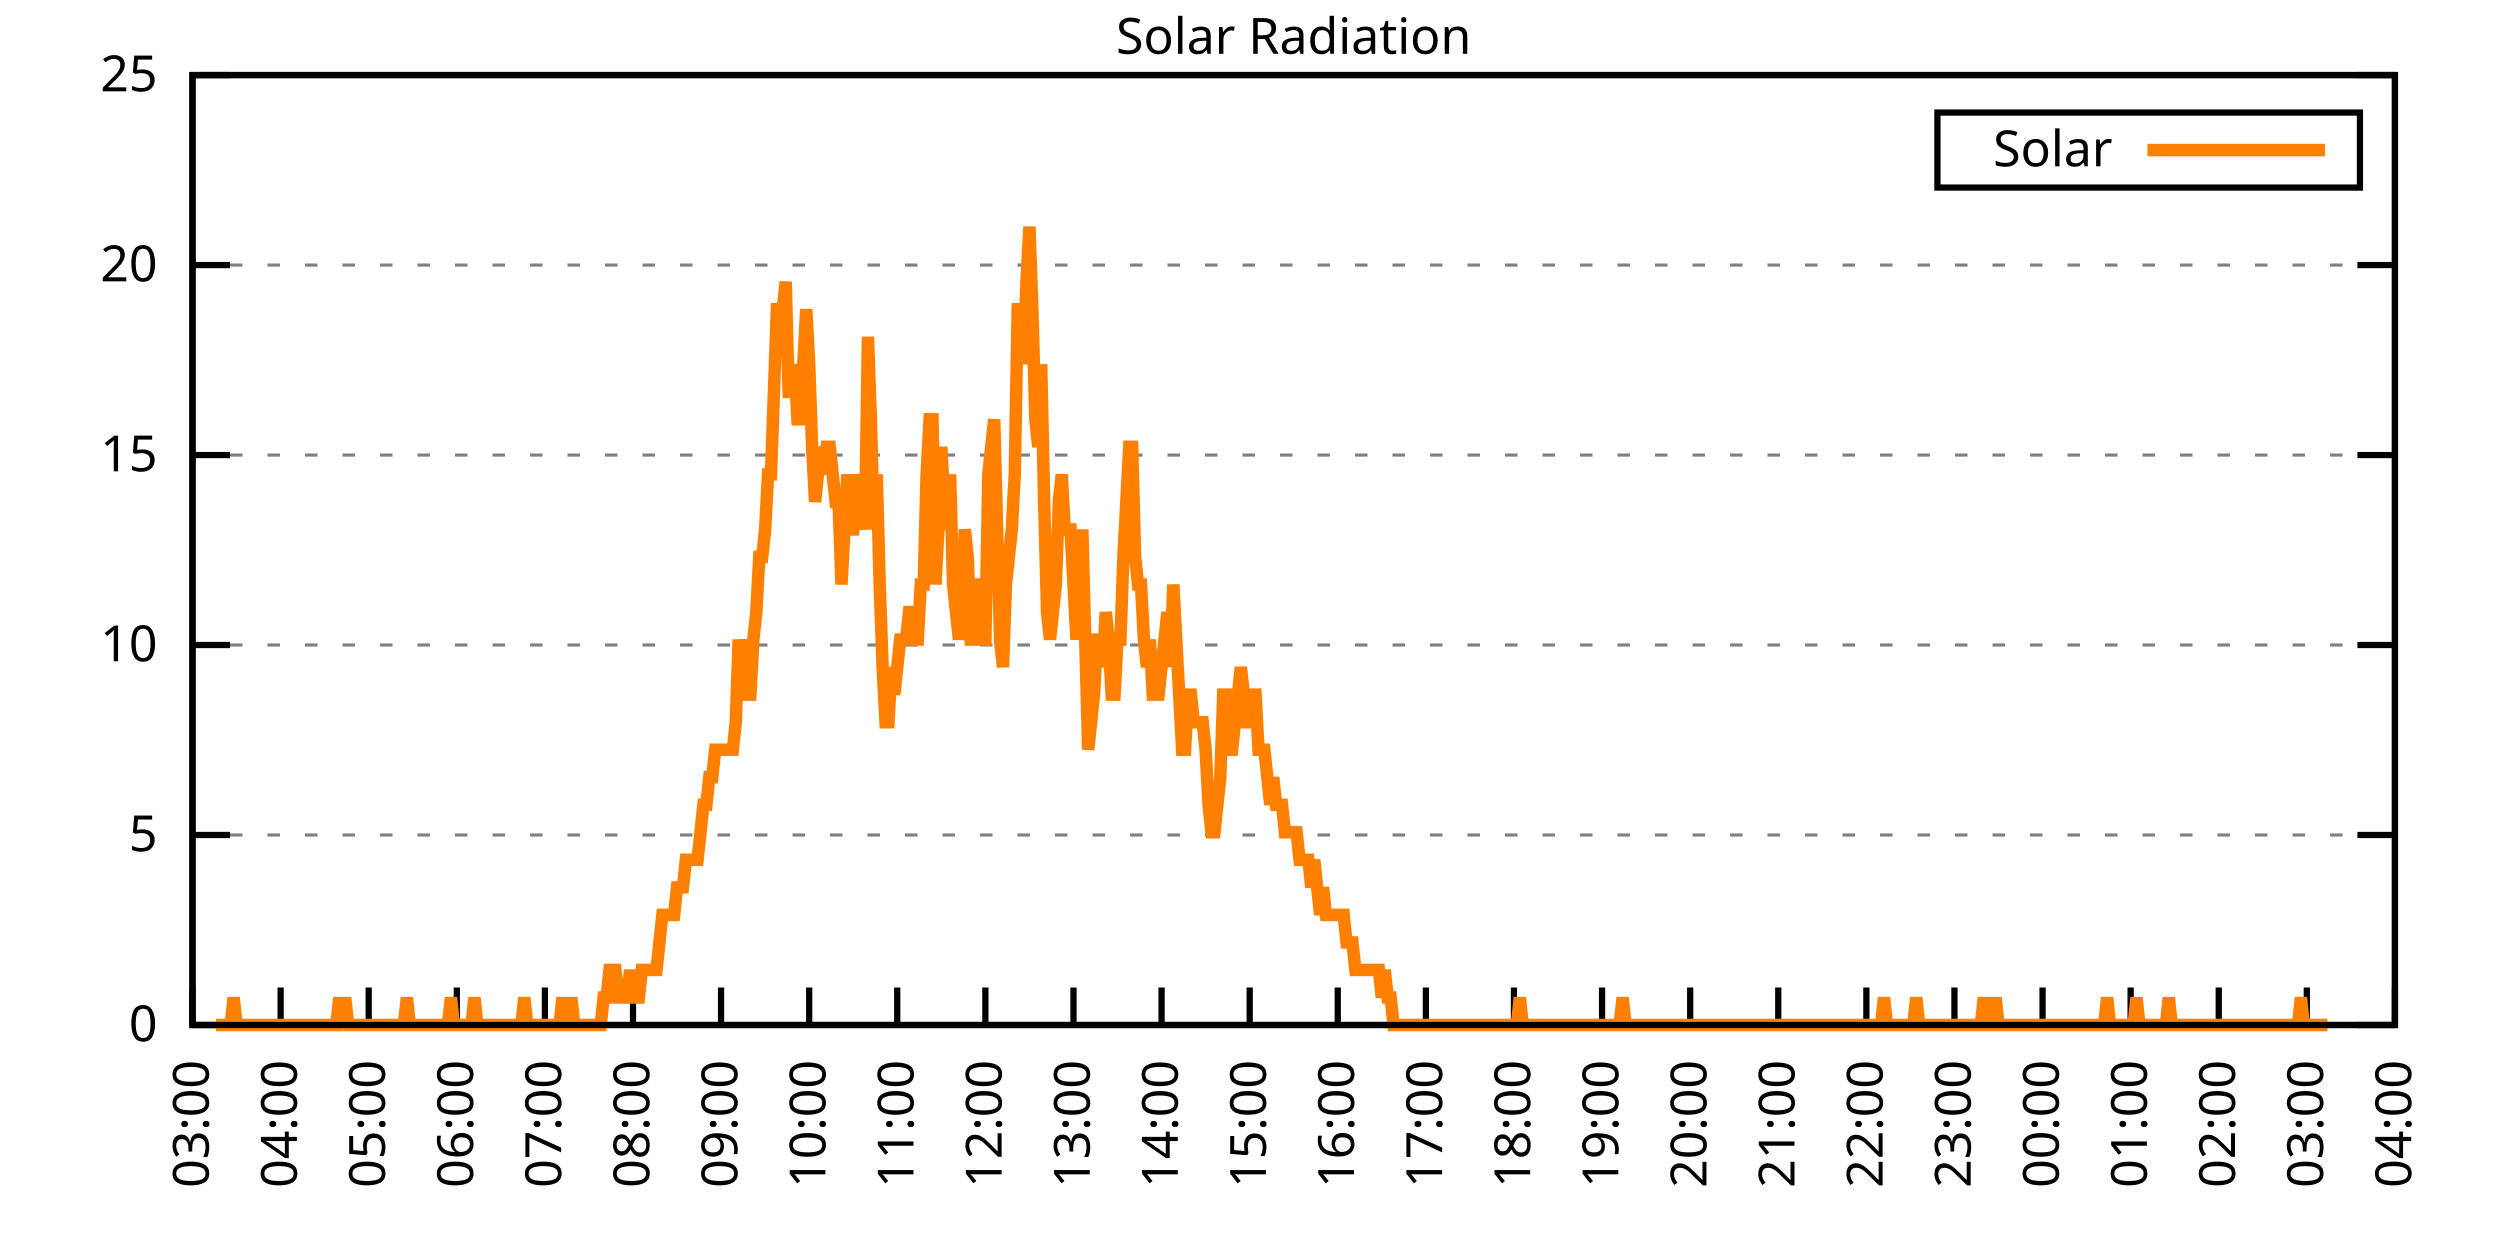
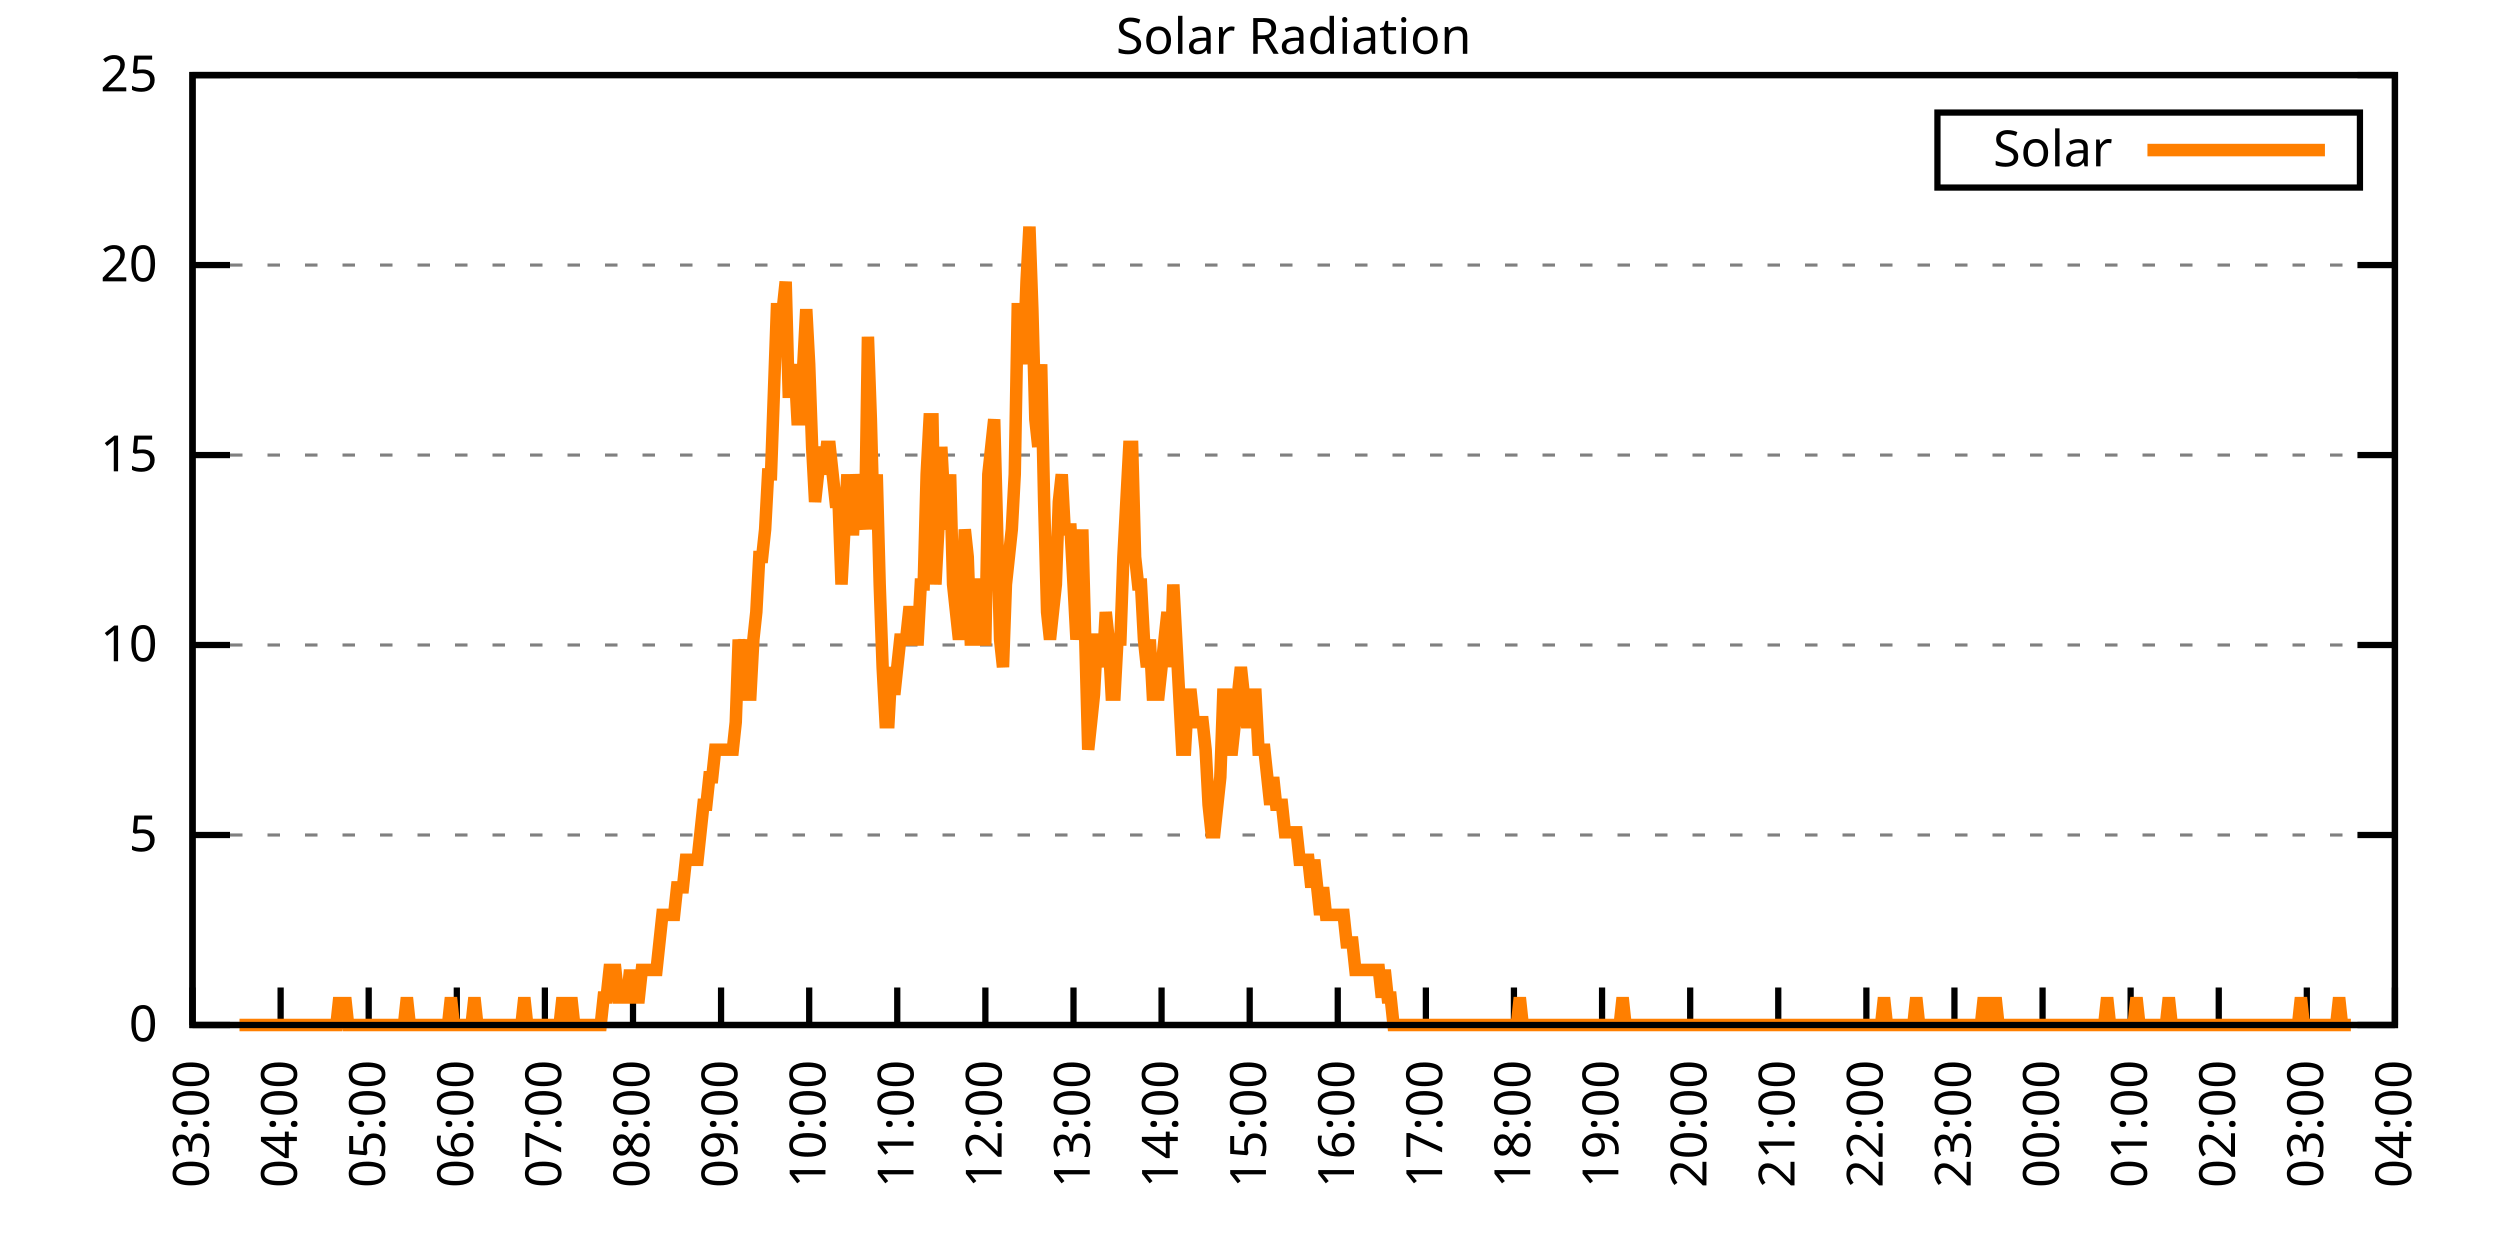
<svg xmlns="http://www.w3.org/2000/svg" xmlns:xlink="http://www.w3.org/1999/xlink" width="400" height="200" viewBox="0 0 400 200">
  <g id="gnuplot_canvas">
    <rect x="0" y="0" width="400" height="200" fill="none" />
    <defs>
      <circle id="gpDot" r="0.5" stroke-width="0.5" stroke="currentColor" />
      <path id="gpPt0" stroke-width="0.333" stroke="currentColor" d="M-1,0 h2 M0,-1 v2" />
      <path id="gpPt1" stroke-width="0.333" stroke="currentColor" d="M-1,-1 L1,1 M1,-1 L-1,1" />
      <path id="gpPt2" stroke-width="0.333" stroke="currentColor" d="M-1,0 L1,0 M0,-1 L0,1 M-1,-1 L1,1 M-1,1 L1,-1" />
      <rect id="gpPt3" stroke-width="0.333" stroke="currentColor" x="-1" y="-1" width="2" height="2" />
      <rect id="gpPt4" stroke-width="0.333" stroke="currentColor" fill="currentColor" x="-1" y="-1" width="2" height="2" />
      <circle id="gpPt5" stroke-width="0.333" stroke="currentColor" cx="0" cy="0" r="1" />
      <use xlink:href="#gpPt5" id="gpPt6" fill="currentColor" stroke="none" />
      <path id="gpPt7" stroke-width="0.333" stroke="currentColor" d="M0,-1.33 L-1.33,0.67 L1.33,0.67 z" />
      <use xlink:href="#gpPt7" id="gpPt8" fill="currentColor" stroke="none" />
      <use xlink:href="#gpPt7" id="gpPt9" stroke="currentColor" transform="rotate(180)" />
      <use xlink:href="#gpPt9" id="gpPt10" fill="currentColor" stroke="none" />
      <use xlink:href="#gpPt3" id="gpPt11" stroke="currentColor" transform="rotate(45)" />
      <use xlink:href="#gpPt11" id="gpPt12" fill="currentColor" stroke="none" />
      <path id="gpPt13" stroke-width="0.333" stroke="currentColor" d="M0,1.330 L1.265,0.411 L0.782,-1.067 L-0.782,-1.076 L-1.265,0.411 z" />
      <use xlink:href="#gpPt13" id="gpPt14" fill="currentColor" stroke="none" />
      <filter id="textbox" filterUnits="objectBoundingBox" x="0" y="0" height="1" width="1">
        <feFlood flood-color="white" flood-opacity="1" result="bgnd" />
        <feComposite in="SourceGraphic" in2="bgnd" operator="atop" />
      </filter>
      <filter id="greybox" filterUnits="objectBoundingBox" x="0" y="0" height="1" width="1">
        <feFlood flood-color="lightgrey" flood-opacity="1" result="grey" />
        <feComposite in="SourceGraphic" in2="grey" operator="atop" />
      </filter>
    </defs>
    <g fill="none" color="white" stroke="currentColor" stroke-width="1.00" stroke-linecap="butt" stroke-linejoin="miter">
</g>
    <g fill="none" color="black" stroke="currentColor" stroke-width="1.00" stroke-linecap="butt" stroke-linejoin="miter">
      <g stroke="none" shape-rendering="crispEdges">
        <polygon fill="rgb(255, 255, 255)" points="30.80,164.00 383.18,164.00 383.18,12.02 30.80,12.02 " />
      </g>
    </g>
    <g fill="none" color="black" stroke="currentColor" stroke-width="1.00" stroke-linecap="butt" stroke-linejoin="miter">
</g>
    <g fill="none" color="black" stroke="black" stroke-width="0.50" stroke-linecap="butt" stroke-linejoin="miter">
</g>
    <g fill="none" color="gray" stroke="currentColor" stroke-width="0.50" stroke-linecap="butt" stroke-linejoin="miter">
      <path stroke="gray" stroke-dasharray="2,4" class="gridline" d="M30.80,164.00 L383.19,164.00  " />
    </g>
    <g fill="none" color="gray" stroke="gray" stroke-width="1.00" stroke-linecap="butt" stroke-linejoin="miter">
</g>
    <g fill="none" color="black" stroke="currentColor" stroke-width="1.00" stroke-linecap="butt" stroke-linejoin="miter">
      <path stroke="black" d="M30.80,164.00 L36.80,164.00 M383.19,164.00 L377.19,164.00  " />
      <g transform="translate(25.20,166.60)" stroke="none" fill="black" font-family="Sans" font-size="8.00" text-anchor="end">
        <text>
          <tspan font-family="Sans"> 0</tspan>
        </text>
      </g>
    </g>
    <g fill="none" color="black" stroke="currentColor" stroke-width="1.00" stroke-linecap="butt" stroke-linejoin="miter">
</g>
    <g fill="none" color="black" stroke="black" stroke-width="0.50" stroke-linecap="butt" stroke-linejoin="miter">
</g>
    <g fill="none" color="gray" stroke="currentColor" stroke-width="0.50" stroke-linecap="butt" stroke-linejoin="miter">
      <path stroke="gray" stroke-dasharray="2,4" class="gridline" d="M30.80,133.60 L383.19,133.60  " />
    </g>
    <g fill="none" color="gray" stroke="gray" stroke-width="1.00" stroke-linecap="butt" stroke-linejoin="miter">
</g>
    <g fill="none" color="black" stroke="currentColor" stroke-width="1.00" stroke-linecap="butt" stroke-linejoin="miter">
      <path stroke="black" d="M30.80,133.60 L36.80,133.60 M383.19,133.60 L377.19,133.60  " />
      <g transform="translate(25.20,136.20)" stroke="none" fill="black" font-family="Sans" font-size="8.00" text-anchor="end">
        <text>
          <tspan font-family="Sans"> 5</tspan>
        </text>
      </g>
    </g>
    <g fill="none" color="black" stroke="currentColor" stroke-width="1.00" stroke-linecap="butt" stroke-linejoin="miter">
</g>
    <g fill="none" color="black" stroke="black" stroke-width="0.50" stroke-linecap="butt" stroke-linejoin="miter">
</g>
    <g fill="none" color="gray" stroke="currentColor" stroke-width="0.50" stroke-linecap="butt" stroke-linejoin="miter">
      <path stroke="gray" stroke-dasharray="2,4" class="gridline" d="M30.80,103.20 L383.19,103.20  " />
    </g>
    <g fill="none" color="gray" stroke="gray" stroke-width="1.00" stroke-linecap="butt" stroke-linejoin="miter">
</g>
    <g fill="none" color="black" stroke="currentColor" stroke-width="1.00" stroke-linecap="butt" stroke-linejoin="miter">
      <path stroke="black" d="M30.80,103.20 L36.80,103.20 M383.19,103.20 L377.19,103.20  " />
      <g transform="translate(25.20,105.80)" stroke="none" fill="black" font-family="Sans" font-size="8.00" text-anchor="end">
        <text>
          <tspan font-family="Sans"> 10</tspan>
        </text>
      </g>
    </g>
    <g fill="none" color="black" stroke="currentColor" stroke-width="1.00" stroke-linecap="butt" stroke-linejoin="miter">
</g>
    <g fill="none" color="black" stroke="black" stroke-width="0.50" stroke-linecap="butt" stroke-linejoin="miter">
</g>
    <g fill="none" color="gray" stroke="currentColor" stroke-width="0.50" stroke-linecap="butt" stroke-linejoin="miter">
      <path stroke="gray" stroke-dasharray="2,4" class="gridline" d="M30.80,72.81 L383.19,72.81  " />
    </g>
    <g fill="none" color="gray" stroke="gray" stroke-width="1.00" stroke-linecap="butt" stroke-linejoin="miter">
</g>
    <g fill="none" color="black" stroke="currentColor" stroke-width="1.00" stroke-linecap="butt" stroke-linejoin="miter">
      <path stroke="black" d="M30.80,72.81 L36.80,72.81 M383.19,72.81 L377.19,72.81  " />
      <g transform="translate(25.20,75.41)" stroke="none" fill="black" font-family="Sans" font-size="8.00" text-anchor="end">
        <text>
          <tspan font-family="Sans"> 15</tspan>
        </text>
      </g>
    </g>
    <g fill="none" color="black" stroke="currentColor" stroke-width="1.00" stroke-linecap="butt" stroke-linejoin="miter">
</g>
    <g fill="none" color="black" stroke="black" stroke-width="0.50" stroke-linecap="butt" stroke-linejoin="miter">
</g>
    <g fill="none" color="gray" stroke="currentColor" stroke-width="0.50" stroke-linecap="butt" stroke-linejoin="miter">
      <path stroke="gray" stroke-dasharray="2,4" class="gridline" d="M30.80,42.41 L383.19,42.41  " />
    </g>
    <g fill="none" color="gray" stroke="gray" stroke-width="1.00" stroke-linecap="butt" stroke-linejoin="miter">
</g>
    <g fill="none" color="black" stroke="currentColor" stroke-width="1.00" stroke-linecap="butt" stroke-linejoin="miter">
      <path stroke="black" d="M30.80,42.41 L36.80,42.41 M383.19,42.41 L377.19,42.41  " />
      <g transform="translate(25.20,45.01)" stroke="none" fill="black" font-family="Sans" font-size="8.00" text-anchor="end">
        <text>
          <tspan font-family="Sans"> 20</tspan>
        </text>
      </g>
    </g>
    <g fill="none" color="black" stroke="currentColor" stroke-width="1.00" stroke-linecap="butt" stroke-linejoin="miter">
</g>
    <g fill="none" color="black" stroke="black" stroke-width="0.50" stroke-linecap="butt" stroke-linejoin="miter">
</g>
    <g fill="none" color="gray" stroke="currentColor" stroke-width="0.50" stroke-linecap="butt" stroke-linejoin="miter">
      <path stroke="gray" stroke-dasharray="2,4" class="gridline" d="M30.80,12.01 L383.19,12.01  " />
    </g>
    <g fill="none" color="gray" stroke="gray" stroke-width="1.00" stroke-linecap="butt" stroke-linejoin="miter">
</g>
    <g fill="none" color="black" stroke="currentColor" stroke-width="1.00" stroke-linecap="butt" stroke-linejoin="miter">
      <path stroke="black" d="M30.80,12.01 L36.80,12.01 M383.19,12.01 L377.19,12.01  " />
      <g transform="translate(25.20,14.61)" stroke="none" fill="black" font-family="Sans" font-size="8.00" text-anchor="end">
        <text>
          <tspan font-family="Sans"> 25</tspan>
        </text>
      </g>
    </g>
    <g fill="none" color="black" stroke="currentColor" stroke-width="1.00" stroke-linecap="butt" stroke-linejoin="miter">
      <path stroke="black" d="M30.80,164.00 L30.80,158.00  " />
      <g transform="translate(33.40,169.60) rotate(270.00)" stroke="none" fill="black" font-family="Sans" font-size="8.00" text-anchor="end">
        <text>
          <tspan font-family="Sans">03:00</tspan>
        </text>
      </g>
    </g>
    <g fill="none" color="black" stroke="currentColor" stroke-width="1.00" stroke-linecap="butt" stroke-linejoin="miter">
      <path stroke="black" d="M44.90,164.00 L44.90,158.00  " />
      <g transform="translate(47.50,169.60) rotate(270.00)" stroke="none" fill="black" font-family="Sans" font-size="8.00" text-anchor="end">
        <text>
          <tspan font-family="Sans">04:00</tspan>
        </text>
      </g>
    </g>
    <g fill="none" color="black" stroke="currentColor" stroke-width="1.00" stroke-linecap="butt" stroke-linejoin="miter">
      <path stroke="black" d="M58.99,164.00 L58.99,158.00  " />
      <g transform="translate(61.59,169.60) rotate(270.00)" stroke="none" fill="black" font-family="Sans" font-size="8.00" text-anchor="end">
        <text>
          <tspan font-family="Sans">05:00</tspan>
        </text>
      </g>
    </g>
    <g fill="none" color="black" stroke="currentColor" stroke-width="1.00" stroke-linecap="butt" stroke-linejoin="miter">
      <path stroke="black" d="M73.09,164.00 L73.09,158.00  " />
      <g transform="translate(75.69,169.60) rotate(270.00)" stroke="none" fill="black" font-family="Sans" font-size="8.00" text-anchor="end">
        <text>
          <tspan font-family="Sans">06:00</tspan>
        </text>
      </g>
    </g>
    <g fill="none" color="black" stroke="currentColor" stroke-width="1.00" stroke-linecap="butt" stroke-linejoin="miter">
      <path stroke="black" d="M87.18,164.00 L87.18,158.00  " />
      <g transform="translate(89.78,169.60) rotate(270.00)" stroke="none" fill="black" font-family="Sans" font-size="8.00" text-anchor="end">
        <text>
          <tspan font-family="Sans">07:00</tspan>
        </text>
      </g>
    </g>
    <g fill="none" color="black" stroke="currentColor" stroke-width="1.00" stroke-linecap="butt" stroke-linejoin="miter">
      <path stroke="black" d="M101.28,164.00 L101.28,158.00  " />
      <g transform="translate(103.88,169.60) rotate(270.00)" stroke="none" fill="black" font-family="Sans" font-size="8.00" text-anchor="end">
        <text>
          <tspan font-family="Sans">08:00</tspan>
        </text>
      </g>
    </g>
    <g fill="none" color="black" stroke="currentColor" stroke-width="1.00" stroke-linecap="butt" stroke-linejoin="miter">
      <path stroke="black" d="M115.37,164.00 L115.37,158.00  " />
      <g transform="translate(117.97,169.60) rotate(270.00)" stroke="none" fill="black" font-family="Sans" font-size="8.00" text-anchor="end">
        <text>
          <tspan font-family="Sans">09:00</tspan>
        </text>
      </g>
    </g>
    <g fill="none" color="black" stroke="currentColor" stroke-width="1.00" stroke-linecap="butt" stroke-linejoin="miter">
      <path stroke="black" d="M129.47,164.00 L129.47,158.00  " />
      <g transform="translate(132.07,169.60) rotate(270.00)" stroke="none" fill="black" font-family="Sans" font-size="8.00" text-anchor="end">
        <text>
          <tspan font-family="Sans">10:00</tspan>
        </text>
      </g>
    </g>
    <g fill="none" color="black" stroke="currentColor" stroke-width="1.00" stroke-linecap="butt" stroke-linejoin="miter">
      <path stroke="black" d="M143.56,164.00 L143.56,158.00  " />
      <g transform="translate(146.16,169.60) rotate(270.00)" stroke="none" fill="black" font-family="Sans" font-size="8.00" text-anchor="end">
        <text>
          <tspan font-family="Sans">11:00</tspan>
        </text>
      </g>
    </g>
    <g fill="none" color="black" stroke="currentColor" stroke-width="1.00" stroke-linecap="butt" stroke-linejoin="miter">
      <path stroke="black" d="M157.66,164.00 L157.66,158.00  " />
      <g transform="translate(160.26,169.60) rotate(270.00)" stroke="none" fill="black" font-family="Sans" font-size="8.00" text-anchor="end">
        <text>
          <tspan font-family="Sans">12:00</tspan>
        </text>
      </g>
    </g>
    <g fill="none" color="black" stroke="currentColor" stroke-width="1.00" stroke-linecap="butt" stroke-linejoin="miter">
      <path stroke="black" d="M171.76,164.00 L171.76,158.00  " />
      <g transform="translate(174.36,169.60) rotate(270.00)" stroke="none" fill="black" font-family="Sans" font-size="8.00" text-anchor="end">
        <text>
          <tspan font-family="Sans">13:00</tspan>
        </text>
      </g>
    </g>
    <g fill="none" color="black" stroke="currentColor" stroke-width="1.00" stroke-linecap="butt" stroke-linejoin="miter">
      <path stroke="black" d="M185.85,164.00 L185.85,158.00  " />
      <g transform="translate(188.45,169.60) rotate(270.00)" stroke="none" fill="black" font-family="Sans" font-size="8.00" text-anchor="end">
        <text>
          <tspan font-family="Sans">14:00</tspan>
        </text>
      </g>
    </g>
    <g fill="none" color="black" stroke="currentColor" stroke-width="1.00" stroke-linecap="butt" stroke-linejoin="miter">
      <path stroke="black" d="M199.95,164.00 L199.95,158.00  " />
      <g transform="translate(202.55,169.60) rotate(270.00)" stroke="none" fill="black" font-family="Sans" font-size="8.00" text-anchor="end">
        <text>
          <tspan font-family="Sans">15:00</tspan>
        </text>
      </g>
    </g>
    <g fill="none" color="black" stroke="currentColor" stroke-width="1.00" stroke-linecap="butt" stroke-linejoin="miter">
      <path stroke="black" d="M214.04,164.00 L214.04,158.00  " />
      <g transform="translate(216.64,169.60) rotate(270.00)" stroke="none" fill="black" font-family="Sans" font-size="8.00" text-anchor="end">
        <text>
          <tspan font-family="Sans">16:00</tspan>
        </text>
      </g>
    </g>
    <g fill="none" color="black" stroke="currentColor" stroke-width="1.00" stroke-linecap="butt" stroke-linejoin="miter">
      <path stroke="black" d="M228.14,164.00 L228.14,158.00  " />
      <g transform="translate(230.74,169.60) rotate(270.00)" stroke="none" fill="black" font-family="Sans" font-size="8.00" text-anchor="end">
        <text>
          <tspan font-family="Sans">17:00</tspan>
        </text>
      </g>
    </g>
    <g fill="none" color="black" stroke="currentColor" stroke-width="1.00" stroke-linecap="butt" stroke-linejoin="miter">
      <path stroke="black" d="M242.23,164.00 L242.23,158.00  " />
      <g transform="translate(244.83,169.60) rotate(270.00)" stroke="none" fill="black" font-family="Sans" font-size="8.00" text-anchor="end">
        <text>
          <tspan font-family="Sans">18:00</tspan>
        </text>
      </g>
    </g>
    <g fill="none" color="black" stroke="currentColor" stroke-width="1.00" stroke-linecap="butt" stroke-linejoin="miter">
      <path stroke="black" d="M256.33,164.00 L256.33,158.00  " />
      <g transform="translate(258.93,169.60) rotate(270.00)" stroke="none" fill="black" font-family="Sans" font-size="8.00" text-anchor="end">
        <text>
          <tspan font-family="Sans">19:00</tspan>
        </text>
      </g>
    </g>
    <g fill="none" color="black" stroke="currentColor" stroke-width="1.00" stroke-linecap="butt" stroke-linejoin="miter">
      <path stroke="black" d="M270.43,164.00 L270.43,158.00  " />
      <g transform="translate(273.03,169.60) rotate(270.00)" stroke="none" fill="black" font-family="Sans" font-size="8.00" text-anchor="end">
        <text>
          <tspan font-family="Sans">20:00</tspan>
        </text>
      </g>
    </g>
    <g fill="none" color="black" stroke="currentColor" stroke-width="1.00" stroke-linecap="butt" stroke-linejoin="miter">
      <path stroke="black" d="M284.52,164.00 L284.52,158.00  " />
      <g transform="translate(287.12,169.60) rotate(270.00)" stroke="none" fill="black" font-family="Sans" font-size="8.00" text-anchor="end">
        <text>
          <tspan font-family="Sans">21:00</tspan>
        </text>
      </g>
    </g>
    <g fill="none" color="black" stroke="currentColor" stroke-width="1.00" stroke-linecap="butt" stroke-linejoin="miter">
      <path stroke="black" d="M298.62,164.00 L298.62,158.00  " />
      <g transform="translate(301.22,169.60) rotate(270.00)" stroke="none" fill="black" font-family="Sans" font-size="8.00" text-anchor="end">
        <text>
          <tspan font-family="Sans">22:00</tspan>
        </text>
      </g>
    </g>
    <g fill="none" color="black" stroke="currentColor" stroke-width="1.00" stroke-linecap="butt" stroke-linejoin="miter">
      <path stroke="black" d="M312.71,164.00 L312.71,158.00  " />
      <g transform="translate(315.31,169.60) rotate(270.00)" stroke="none" fill="black" font-family="Sans" font-size="8.00" text-anchor="end">
        <text>
          <tspan font-family="Sans">23:00</tspan>
        </text>
      </g>
    </g>
    <g fill="none" color="black" stroke="currentColor" stroke-width="1.00" stroke-linecap="butt" stroke-linejoin="miter">
      <path stroke="black" d="M326.81,164.00 L326.81,158.00  " />
      <g transform="translate(329.41,169.60) rotate(270.00)" stroke="none" fill="black" font-family="Sans" font-size="8.00" text-anchor="end">
        <text>
          <tspan font-family="Sans">00:00</tspan>
        </text>
      </g>
    </g>
    <g fill="none" color="black" stroke="currentColor" stroke-width="1.00" stroke-linecap="butt" stroke-linejoin="miter">
      <path stroke="black" d="M340.90,164.00 L340.90,158.00  " />
      <g transform="translate(343.50,169.60) rotate(270.00)" stroke="none" fill="black" font-family="Sans" font-size="8.00" text-anchor="end">
        <text>
          <tspan font-family="Sans">01:00</tspan>
        </text>
      </g>
    </g>
    <g fill="none" color="black" stroke="currentColor" stroke-width="1.00" stroke-linecap="butt" stroke-linejoin="miter">
      <path stroke="black" d="M355.00,164.00 L355.00,158.00  " />
      <g transform="translate(357.60,169.60) rotate(270.00)" stroke="none" fill="black" font-family="Sans" font-size="8.00" text-anchor="end">
        <text>
          <tspan font-family="Sans">02:00</tspan>
        </text>
      </g>
    </g>
    <g fill="none" color="black" stroke="currentColor" stroke-width="1.00" stroke-linecap="butt" stroke-linejoin="miter">
      <path stroke="black" d="M369.09,164.00 L369.09,158.00  " />
      <g transform="translate(371.69,169.60) rotate(270.00)" stroke="none" fill="black" font-family="Sans" font-size="8.00" text-anchor="end">
        <text>
          <tspan font-family="Sans">03:00</tspan>
        </text>
      </g>
    </g>
    <g fill="none" color="black" stroke="currentColor" stroke-width="1.00" stroke-linecap="butt" stroke-linejoin="miter">
      <path stroke="black" d="M383.19,164.00 L383.19,158.00  " />
      <g transform="translate(385.79,169.60) rotate(270.00)" stroke="none" fill="black" font-family="Sans" font-size="8.00" text-anchor="end">
        <text>
          <tspan font-family="Sans">04:00</tspan>
        </text>
      </g>
    </g>
    <g fill="none" color="black" stroke="currentColor" stroke-width="1.00" stroke-linecap="butt" stroke-linejoin="miter">
</g>
    <g fill="none" color="black" stroke="currentColor" stroke-width="1.00" stroke-linecap="butt" stroke-linejoin="miter">
      <path stroke="black" d="M30.80,12.01 L30.80,164.00 L383.19,164.00 L383.19,12.01 L30.80,12.01 Z  " />
    </g>
    <g fill="none" color="black" stroke="currentColor" stroke-width="1.00" stroke-linecap="butt" stroke-linejoin="miter">
</g>
    <g fill="none" color="black" stroke="currentColor" stroke-width="1.00" stroke-linecap="butt" stroke-linejoin="miter">
      <path stroke="black" d="M309.99,30.01 L309.99,18.01 L377.59,18.01 L377.59,30.01 L309.99,30.01 Z  " />
    </g>
    <g id="Solar_Radiation_plot_1">
      <g fill="none" color="white" stroke="black" stroke-width="2.00" stroke-linecap="butt" stroke-linejoin="miter">
</g>
      <g fill="none" color="black" stroke="currentColor" stroke-width="2.00" stroke-linecap="butt" stroke-linejoin="miter">
        <g transform="translate(337.99,26.61)" stroke="none" fill="black" font-family="Sans" font-size="8.00" text-anchor="end">
          <text>
            <tspan font-family="Sans">Solar</tspan>
          </text>
        </g>
      </g>
      <g fill="none" color="black" stroke="currentColor" stroke-width="2.00" stroke-linecap="butt" stroke-linejoin="miter">
-         <path stroke="rgb(255, 127,   0)" d="M343.59,24.01 L371.99,24.01 M34.56,164.00 L35.03,164.00 L35.50,164.00 L35.97,164.00 L36.44,164.00 L36.91,164.00   L37.38,159.60 L37.85,164.00 L38.32,164.00 L38.79,164.00 L39.26,164.00 L39.73,164.00 L40.20,164.00 L40.67,164.00   L41.14,164.00 L41.61,164.00 L42.08,164.00 L42.55,164.00 L43.02,164.00 L43.49,164.00 L43.96,164.00 L44.43,164.00   L44.90,164.00 L45.37,164.00 L45.84,164.00 L46.31,164.00 L46.78,164.00 L47.24,164.00 L47.71,164.00 L48.18,164.00   L48.65,164.00 L49.12,164.00 L49.59,164.00 L50.06,164.00 L50.53,164.00 L51.00,164.00 L51.47,164.00 L51.94,164.00   L52.41,164.00 L52.88,164.00 L53.35,164.00 L53.82,164.00 L54.29,159.60 L54.76,164.00 L55.23,159.60 L55.70,164.00   L56.17,164.00 L56.64,164.00 L57.11,164.00 L57.58,164.00 L58.05,164.00 L58.52,164.00 L58.99,164.00 L59.46,164.00   L59.93,164.00 L60.40,164.00 L60.87,164.00 L61.34,164.00 L61.81,164.00 L62.28,164.00 L62.75,164.00 L63.22,164.00   L63.69,164.00 L64.16,164.00 L64.63,164.00 L65.10,159.60 L65.57,164.00 L66.04,164.00 L66.51,164.00 L66.98,164.00   L67.45,164.00 L67.92,164.00 L68.39,164.00 L68.86,164.00 L69.33,164.00 L69.80,164.00 L70.27,164.00 L70.74,164.00   L71.21,164.00 L71.68,164.00 L72.15,159.60 L72.62,164.00 L73.09,164.00 L73.56,164.00 L74.03,164.00 L74.50,164.00   L74.97,164.00 L75.44,164.00 L75.91,159.60 L76.38,164.00 L76.85,164.00 L77.32,164.00 L77.79,164.00 L78.26,164.00   L78.73,164.00 L79.19,164.00 L79.66,164.00 L80.13,164.00 L80.60,164.00 L81.07,164.00 L81.54,164.00 L82.01,164.00   L82.48,164.00 L82.95,164.00 L83.42,164.00 L83.89,159.60 L84.36,164.00 L84.83,164.00 L85.30,164.00 L85.77,164.00   L86.24,164.00 L86.71,164.00 L87.18,164.00 L87.65,164.00 L88.12,164.00 L88.59,164.00 L89.06,164.00 L89.53,164.00   L90.00,159.60 L90.47,164.00 L90.94,164.00 L91.41,159.60 L91.88,164.00 L92.35,164.00 L92.82,164.00 L93.29,164.00   L93.76,164.00 L94.23,164.00 L94.70,164.00 L95.17,164.00 L95.64,164.00 L96.11,164.00 L96.58,159.60 L97.05,159.60   L97.52,155.19 L97.99,155.19 L98.46,155.19 L98.93,159.60 L99.40,159.60 L99.87,159.60 L100.34,159.60 L100.81,155.19   L101.28,159.60 L101.75,159.60 L102.22,159.60 L102.69,155.19 L103.16,155.19 L103.63,155.19 L104.10,155.19 L104.57,155.19   L105.04,155.19 L105.51,150.79 L105.98,146.38 L106.45,146.38 L106.92,146.38 L107.39,146.38 L107.86,146.38 L108.33,141.98   L108.80,141.98 L109.27,141.98 L109.74,137.57 L110.21,137.57 L110.68,137.57 L111.14,137.57 L111.61,137.57 L112.08,133.17   L112.55,128.76 L113.02,128.76 L113.49,124.36 L113.96,124.36 L114.43,119.95 L114.90,119.95 L115.37,119.95 L115.84,119.95   L116.31,119.95 L116.78,119.95 L117.25,119.95 L117.72,115.55 L118.19,102.33 L118.66,106.74 L119.13,102.33 L119.60,111.14   L120.07,111.14 L120.54,102.33 L121.01,97.93 L121.48,89.12 L121.95,89.12 L122.42,84.71 L122.89,75.90 L123.36,75.90   L123.83,62.69 L124.30,49.47 L124.77,49.47 L125.24,49.47 L125.71,45.07 L126.18,62.69 L126.65,62.69 L127.12,58.28   L127.59,67.09 L128.06,67.09 L128.53,58.28 L129.00,49.47 L129.47,58.28 L129.94,71.50 L130.41,80.31 L130.88,75.90   L131.35,71.50 L131.82,75.90 L132.29,71.50 L132.76,71.50 L133.23,75.90 L133.70,80.31 L134.17,80.31 L134.64,93.52   L135.11,84.71 L135.58,75.90 L136.05,84.71 L136.52,84.71 L136.99,75.90 L137.46,80.31 L137.93,80.31 L138.40,84.71   L138.87,53.88 L139.34,67.09 L139.81,84.71 L140.28,75.90 L140.75,93.52 L141.22,106.74 L141.69,115.55 L142.16,115.55   L142.63,106.74 L143.09,111.14 L143.56,106.74 L144.03,102.33 L144.50,102.33 L144.97,102.33 L145.44,97.93 L145.91,97.93   L146.38,102.33 L146.85,102.33 L147.32,93.52 L147.79,93.52 L148.26,75.90 L148.73,67.09 L149.20,67.09 L149.67,93.52   L150.14,84.71 L150.61,71.50 L151.08,80.31 L151.55,84.71 L152.02,75.90 L152.49,93.52 L152.96,97.93 L153.43,102.33   L153.90,97.93 L154.37,84.71 L154.84,89.12 L155.31,102.33 L155.78,102.33 L156.25,93.52 L156.72,93.52 L157.19,102.33   L157.66,102.33 L158.13,75.90 L158.60,71.50 L159.07,67.09 L159.54,84.71 L160.01,102.33 L160.48,106.74 L160.95,93.52   L161.42,89.12 L161.89,84.71 L162.36,75.90 L162.83,49.47 L163.30,49.47 L163.77,58.28 L164.24,45.07 L164.71,36.26   L165.18,49.47 L165.65,67.09 L166.12,71.50 L166.59,58.28 L167.06,80.31 L167.53,97.93 L168.00,102.33 L168.47,97.93   L168.94,93.52 L169.41,80.31 L169.88,75.90 L170.35,84.71 L170.82,84.71 L171.29,84.71 L171.76,93.52 L172.23,102.33   L172.70,97.93 L173.17,84.71 L173.64,102.33 L174.11,119.95 L174.58,115.55 L175.04,111.14 L175.51,102.33 L175.98,102.33   L176.45,106.74 L176.92,97.93 L177.39,102.33 L177.86,111.14 L178.33,111.14 L178.80,102.33 L179.27,102.33 L179.74,89.12   L180.21,80.31 L180.68,71.50 L181.15,71.50 L181.62,89.12 L182.09,93.52 L182.56,93.52 L183.03,102.33 L183.50,106.74   L183.97,102.33 L184.44,111.14 L184.91,111.14 L185.38,111.14 L185.85,106.74 L186.32,102.33 L186.79,97.93 L187.26,106.74   L187.73,93.52 L188.20,102.33 L188.67,111.14 L189.14,119.95 L189.61,119.95 L190.08,111.14 L190.55,111.14 L191.02,115.55   L191.49,115.55 L191.96,115.55 L192.43,115.55 L192.90,119.95 L193.37,128.76 L193.84,133.17 L194.31,133.17 L194.78,128.76   L195.25,124.36 L195.72,111.14 L196.19,111.14 L196.66,119.95 L197.13,119.95 L197.60,115.55 L198.07,111.14 L198.54,106.74   L199.01,111.14 L199.48,115.55 L199.95,115.55 L200.42,111.14 L200.89,111.14 L201.36,119.95 L201.83,119.95 L202.30,119.95   L202.77,124.36 L203.24,128.76 L203.71,124.36 L204.18,128.76 L204.65,128.76 L205.12,128.76 L205.59,133.17 L206.06,133.17   L206.53,133.17 L207.00,133.17 L207.46,133.17 L207.93,137.57 L208.40,137.57 L208.87,137.57 L209.34,137.57 L209.81,141.98   L210.28,137.57 L210.75,141.98 L211.22,146.38 L211.69,141.98 L212.16,146.38 L212.63,146.38 L213.10,146.38 L213.57,146.38   L214.04,146.38 L214.51,146.38 L214.98,146.38 L215.45,150.79 L215.92,150.79 L216.39,150.79 L216.86,155.19 L217.33,155.19   L217.80,155.19 L218.27,155.19 L218.74,155.19 L219.21,155.19 L219.68,155.19 L220.15,155.19 L220.62,155.19 L221.09,159.60   L221.56,155.19 L222.03,159.60 L222.50,159.60 L222.97,164.00 L223.44,164.00 L223.91,164.00 L224.38,164.00 L224.85,164.00   L225.32,164.00 L225.79,164.00 L226.26,164.00 L226.73,164.00 L227.20,164.00 L227.67,164.00 L228.14,164.00 L228.61,164.00   L229.08,164.00 L229.55,164.00 L230.02,164.00 L230.49,164.00 L230.96,164.00 L231.43,164.00 L231.90,164.00 L232.37,164.00   L232.84,164.00 L233.31,164.00 L233.78,164.00 L234.25,164.00 L234.72,164.00 L235.19,164.00 L235.66,164.00 L236.13,164.00   L236.60,164.00 L237.07,164.00 L237.54,164.00 L238.01,164.00 L238.48,164.00 L238.95,164.00 L239.41,164.00 L239.88,164.00   L240.35,164.00 L240.82,164.00 L241.29,164.00 L241.76,164.00 L242.23,164.00 L242.70,164.00 L243.17,159.60 L243.64,164.00   L244.11,164.00 L244.58,164.00 L245.05,164.00 L245.52,164.00 L245.99,164.00 L246.46,164.00 L246.93,164.00 L247.40,164.00   L247.87,164.00 L248.34,164.00 L248.81,164.00 L249.28,164.00 L249.75,164.00 L250.22,164.00 L250.69,164.00 L251.16,164.00   L251.63,164.00 L252.10,164.00 L252.57,164.00 L253.04,164.00 L253.51,164.00 L253.98,164.00 L254.45,164.00 L254.92,164.00   L255.39,164.00 L255.86,164.00 L256.33,164.00 L256.80,164.00 L257.27,164.00 L257.74,164.00 L258.21,164.00 L258.68,164.00   L259.15,164.00 L259.62,159.60 L260.09,164.00 L260.56,164.00 L261.03,164.00 L261.50,164.00 L261.97,164.00 L262.44,164.00   L262.91,164.00 L263.38,164.00 L263.85,164.00 L264.32,164.00 L264.79,164.00 L265.26,164.00 L265.73,164.00 L266.20,164.00   L266.67,164.00 L267.14,164.00 L267.61,164.00 L268.08,164.00 L268.55,164.00 L269.02,164.00 L269.49,164.00 L269.96,164.00   L270.43,164.00 L270.90,164.00 L271.36,164.00 L271.83,164.00 L272.30,164.00 L272.77,164.00 L273.24,164.00 L273.71,164.00   L274.18,164.00 L274.65,164.00 L275.12,164.00 L275.59,164.00 L276.06,164.00 L276.53,164.00 L277.00,164.00 L277.47,164.00   L277.94,164.00 L278.41,164.00 L278.88,164.00 L279.35,164.00 L279.82,164.00 L280.29,164.00 L280.76,164.00 L281.23,164.00   L281.70,164.00 L282.17,164.00 L282.64,164.00 L283.11,164.00 L283.58,164.00 L284.05,164.00 L284.52,164.00 L284.99,164.00   L285.46,164.00 L285.93,164.00 L286.40,164.00 L286.87,164.00 L287.34,164.00 L287.81,164.00 L288.28,164.00 L288.75,164.00   L289.22,164.00 L289.69,164.00 L290.16,164.00 L290.63,164.00 L291.10,164.00 L291.57,164.00 L292.04,164.00 L292.51,164.00   L292.98,164.00 L293.45,164.00 L293.92,164.00 L294.39,164.00 L294.86,164.00 L295.33,164.00 L295.80,164.00 L296.27,164.00   L296.74,164.00 L297.21,164.00 L297.68,164.00 L298.15,164.00 L298.62,164.00 L299.09,164.00 L299.56,164.00 L300.03,164.00   L300.50,164.00 L300.97,164.00 L301.44,159.60 L301.91,164.00 L302.38,164.00 L302.85,164.00 L303.31,164.00 L303.78,164.00   L304.25,164.00 L304.72,164.00 L305.19,164.00 L305.66,164.00 L306.13,164.00 L306.60,159.60 L307.07,164.00 L307.54,164.00   L308.01,164.00 L308.48,164.00 L308.95,164.00 L309.42,164.00 L309.89,164.00 L310.36,164.00 L310.83,164.00 L311.30,164.00   L311.77,164.00 L312.24,164.00 L312.71,164.00 L313.18,164.00 L313.65,164.00 L314.12,164.00 L314.59,164.00 L315.06,164.00   L315.53,164.00 L316.00,164.00 L316.47,164.00 L316.94,164.00 L317.41,159.60 L317.88,164.00 L318.35,164.00 L318.82,164.00   L319.29,159.60 L319.76,164.00 L320.23,164.00 L320.70,164.00 L321.17,164.00 L321.64,164.00 L322.11,164.00 L322.58,164.00   L323.05,164.00 L323.52,164.00 L323.99,164.00 L324.46,164.00 L324.93,164.00 L325.40,164.00 L325.87,164.00 L326.34,164.00   L326.81,164.00 L327.28,164.00 L327.75,164.00 L328.22,164.00 L328.69,164.00 L329.16,164.00 L329.63,164.00 L330.10,164.00   L330.57,164.00 L331.04,164.00 L331.51,164.00 L331.98,164.00 L332.45,164.00 L332.92,164.00 L333.39,164.00 L333.86,164.00   L334.33,164.00 L334.80,164.00 L335.26,164.00 L335.73,164.00 L336.20,164.00 L336.67,164.00 L337.14,159.60 L337.61,164.00   L338.08,164.00 L338.55,164.00 L339.02,164.00 L339.49,164.00 L339.96,164.00 L340.43,164.00 L340.90,164.00 L341.37,164.00   L341.84,159.60 L342.31,164.00 L342.78,164.00 L343.25,164.00 L343.72,164.00 L344.19,164.00 L344.66,164.00 L345.13,164.00   L345.60,164.00 L346.07,164.00 L346.54,164.00 L347.01,159.60 L347.48,164.00 L347.95,164.00 L348.42,164.00 L348.89,164.00   L349.36,164.00 L349.83,164.00 L350.30,164.00 L350.77,164.00 L351.24,164.00 L351.71,164.00 L352.18,164.00 L352.65,164.00   L353.12,164.00 L353.59,164.00 L354.06,164.00 L354.53,164.00 L355.00,164.00 L355.47,164.00 L355.94,164.00 L356.41,164.00   L356.88,164.00 L357.35,164.00 L357.82,164.00 L358.29,164.00 L358.76,164.00 L359.23,164.00 L359.70,164.00 L360.17,164.00   L360.64,164.00 L361.11,164.00 L361.58,164.00 L362.05,164.00 L362.52,164.00 L362.99,164.00 L363.46,164.00 L363.93,164.00   L364.40,164.00 L364.87,164.00 L365.34,164.00 L365.81,164.00 L366.28,164.00 L366.75,164.00 L367.21,164.00 L367.68,164.00   L368.15,159.60 L368.62,164.00 L369.09,164.00 L369.56,164.00 L370.03,164.00 L370.50,164.00 L370.97,164.00 L371.44,164.00   L371.91,164.00 L372.38,164.00  " />
+         <path stroke="rgb(255, 127,   0)" d="M343.59,24.01 L371.99,24.01 M38.32,164.00 L38.79,164.00 L39.26,164.00 L39.73,164.00 L40.20,164.00 L40.67,164.00   L41.14,164.00 L41.61,164.00 L42.08,164.00 L42.55,164.00 L43.02,164.00 L43.49,164.00 L43.96,164.00 L44.43,164.00   L44.90,164.00 L45.37,164.00 L45.84,164.00 L46.31,164.00 L46.78,164.00 L47.24,164.00 L47.71,164.00 L48.18,164.00   L48.65,164.00 L49.12,164.00 L49.59,164.00 L50.06,164.00 L50.53,164.00 L51.00,164.00 L51.47,164.00 L51.94,164.00   L52.41,164.00 L52.88,164.00 L53.35,164.00 L53.82,164.00 L54.29,159.60 L54.76,164.00 L55.23,159.60 L55.70,164.00   L56.17,164.00 L56.64,164.00 L57.11,164.00 L57.58,164.00 L58.05,164.00 L58.52,164.00 L58.99,164.00 L59.46,164.00   L59.93,164.00 L60.40,164.00 L60.87,164.00 L61.34,164.00 L61.81,164.00 L62.28,164.00 L62.75,164.00 L63.22,164.00   L63.69,164.00 L64.16,164.00 L64.63,164.00 L65.10,159.60 L65.57,164.00 L66.04,164.00 L66.51,164.00 L66.98,164.00   L67.45,164.00 L67.92,164.00 L68.39,164.00 L68.86,164.00 L69.33,164.00 L69.80,164.00 L70.27,164.00 L70.74,164.00   L71.21,164.00 L71.68,164.00 L72.15,159.60 L72.62,164.00 L73.09,164.00 L73.56,164.00 L74.03,164.00 L74.50,164.00   L74.97,164.00 L75.44,164.00 L75.91,159.60 L76.38,164.00 L76.85,164.00 L77.32,164.00 L77.79,164.00 L78.26,164.00   L78.73,164.00 L79.19,164.00 L79.66,164.00 L80.13,164.00 L80.60,164.00 L81.07,164.00 L81.54,164.00 L82.01,164.00   L82.48,164.00 L82.95,164.00 L83.42,164.00 L83.89,159.60 L84.36,164.00 L84.83,164.00 L85.30,164.00 L85.77,164.00   L86.24,164.00 L86.71,164.00 L87.18,164.00 L87.65,164.00 L88.12,164.00 L88.59,164.00 L89.06,164.00 L89.53,164.00   L90.00,159.60 L90.47,164.00 L90.94,164.00 L91.41,159.60 L91.88,164.00 L92.35,164.00 L92.82,164.00 L93.29,164.00   L93.76,164.00 L94.23,164.00 L94.70,164.00 L95.17,164.00 L95.64,164.00 L96.11,164.00 L96.58,159.60 L97.05,159.60   L97.52,155.19 L97.99,155.19 L98.46,155.19 L98.93,159.60 L99.40,159.60 L99.87,159.60 L100.34,159.60 L100.81,155.19   L101.28,159.60 L101.75,159.60 L102.22,159.60 L102.69,155.19 L103.16,155.19 L103.63,155.19 L104.10,155.19 L104.57,155.19   L105.04,155.19 L105.51,150.79 L105.98,146.38 L106.45,146.38 L106.92,146.38 L107.39,146.38 L107.86,146.38 L108.33,141.98   L108.80,141.98 L109.27,141.98 L109.74,137.57 L110.21,137.57 L110.68,137.57 L111.14,137.57 L111.61,137.57 L112.08,133.17   L112.55,128.76 L113.02,128.76 L113.49,124.36 L113.96,124.36 L114.43,119.95 L114.90,119.95 L115.37,119.95 L115.84,119.95   L116.31,119.95 L116.78,119.95 L117.25,119.95 L117.72,115.55 L118.19,102.33 L118.66,106.74 L119.13,102.33 L119.60,111.14   L120.07,111.14 L120.54,102.33 L121.01,97.93 L121.48,89.12 L121.95,89.12 L122.42,84.71 L122.89,75.90 L123.36,75.90   L123.83,62.69 L124.30,49.47 L124.77,49.47 L125.24,49.47 L125.71,45.07 L126.18,62.69 L126.65,62.69 L127.12,58.28   L127.59,67.09 L128.06,67.09 L128.53,58.28 L129.00,49.47 L129.47,58.28 L129.94,71.50 L130.41,80.31 L130.88,75.90   L131.35,71.50 L131.82,75.90 L132.29,71.50 L132.76,71.50 L133.23,75.90 L133.70,80.31 L134.17,80.31 L134.64,93.52   L135.11,84.71 L135.58,75.90 L136.05,84.71 L136.52,84.71 L136.99,75.90 L137.46,80.31 L137.93,80.31 L138.40,84.71   L138.87,53.88 L139.34,67.09 L139.81,84.71 L140.28,75.90 L140.75,93.52 L141.22,106.74 L141.69,115.55 L142.16,115.55   L142.63,106.74 L143.09,111.14 L143.56,106.74 L144.03,102.33 L144.50,102.33 L144.97,102.33 L145.44,97.93 L145.91,97.93   L146.38,102.33 L146.85,102.33 L147.32,93.52 L147.79,93.52 L148.26,75.90 L148.73,67.09 L149.20,67.09 L149.67,93.52   L150.14,84.71 L150.61,71.50 L151.08,80.31 L151.55,84.71 L152.02,75.90 L152.49,93.52 L152.96,97.93 L153.43,102.33   L153.90,97.93 L154.37,84.71 L154.84,89.12 L155.31,102.33 L155.78,102.33 L156.25,93.52 L156.72,93.52 L157.19,102.33   L157.66,102.33 L158.13,75.90 L158.60,71.50 L159.07,67.09 L159.54,84.71 L160.01,102.33 L160.48,106.74 L160.95,93.52   L161.42,89.12 L161.89,84.71 L162.36,75.90 L162.83,49.47 L163.30,49.47 L163.77,58.28 L164.24,45.07 L164.71,36.26   L165.18,49.47 L165.65,67.09 L166.12,71.50 L166.59,58.28 L167.06,80.31 L167.53,97.93 L168.00,102.33 L168.47,97.93   L168.94,93.52 L169.41,80.31 L169.88,75.90 L170.35,84.71 L170.82,84.71 L171.29,84.71 L171.76,93.52 L172.23,102.33   L172.70,97.93 L173.17,84.71 L173.64,102.33 L174.11,119.95 L174.58,115.55 L175.04,111.14 L175.51,102.33 L175.98,102.33   L176.45,106.74 L176.92,97.93 L177.39,102.33 L177.86,111.14 L178.33,111.14 L178.80,102.33 L179.27,102.33 L179.74,89.12   L180.21,80.31 L180.68,71.50 L181.15,71.50 L181.62,89.12 L182.09,93.52 L182.56,93.52 L183.03,102.33 L183.50,106.74   L183.97,102.33 L184.44,111.14 L184.91,111.14 L185.38,111.14 L185.85,106.74 L186.32,102.33 L186.79,97.93 L187.26,106.74   L187.73,93.52 L188.20,102.33 L188.67,111.14 L189.14,119.95 L189.61,119.95 L190.08,111.14 L190.55,111.14 L191.02,115.55   L191.49,115.55 L191.96,115.55 L192.43,115.55 L192.90,119.95 L193.37,128.76 L193.84,133.17 L194.31,133.17 L194.78,128.76   L195.25,124.36 L195.72,111.14 L196.19,111.14 L196.66,119.95 L197.13,119.95 L197.60,115.55 L198.07,111.14 L198.54,106.74   L199.01,111.14 L199.48,115.55 L199.95,115.55 L200.42,111.14 L200.89,111.14 L201.36,119.95 L201.83,119.95 L202.30,119.95   L202.77,124.36 L203.24,128.76 L203.71,124.36 L204.18,128.76 L204.65,128.76 L205.12,128.76 L205.59,133.17 L206.06,133.17   L206.53,133.17 L207.00,133.17 L207.46,133.17 L207.93,137.57 L208.40,137.57 L208.87,137.57 L209.34,137.57 L209.81,141.98   L210.28,137.57 L210.75,141.98 L211.22,146.38 L211.69,141.98 L212.16,146.38 L212.63,146.38 L213.10,146.38 L213.57,146.38   L214.04,146.38 L214.51,146.38 L214.98,146.38 L215.45,150.79 L215.92,150.79 L216.39,150.79 L216.86,155.19 L217.33,155.19   L217.80,155.19 L218.27,155.19 L218.74,155.19 L219.21,155.19 L219.68,155.19 L220.15,155.19 L220.62,155.19 L221.09,159.60   L221.56,155.19 L222.03,159.60 L222.50,159.60 L222.97,164.00 L223.44,164.00 L223.91,164.00 L224.38,164.00 L224.85,164.00   L225.32,164.00 L225.79,164.00 L226.26,164.00 L226.73,164.00 L227.20,164.00 L227.67,164.00 L228.14,164.00 L228.61,164.00   L229.08,164.00 L229.55,164.00 L230.02,164.00 L230.49,164.00 L230.96,164.00 L231.43,164.00 L231.90,164.00 L232.37,164.00   L232.84,164.00 L233.31,164.00 L233.78,164.00 L234.25,164.00 L234.72,164.00 L235.19,164.00 L235.66,164.00 L236.13,164.00   L236.60,164.00 L237.07,164.00 L237.54,164.00 L238.01,164.00 L238.48,164.00 L238.95,164.00 L239.41,164.00 L239.88,164.00   L240.35,164.00 L240.82,164.00 L241.29,164.00 L241.76,164.00 L242.23,164.00 L242.70,164.00 L243.17,159.60 L243.64,164.00   L244.11,164.00 L244.58,164.00 L245.05,164.00 L245.52,164.00 L245.99,164.00 L246.46,164.00 L246.93,164.00 L247.40,164.00   L247.87,164.00 L248.34,164.00 L248.81,164.00 L249.28,164.00 L249.75,164.00 L250.22,164.00 L250.69,164.00 L251.16,164.00   L251.63,164.00 L252.10,164.00 L252.57,164.00 L253.04,164.00 L253.51,164.00 L253.98,164.00 L254.45,164.00 L254.92,164.00   L255.39,164.00 L255.86,164.00 L256.33,164.00 L256.80,164.00 L257.27,164.00 L257.74,164.00 L258.21,164.00 L258.68,164.00   L259.15,164.00 L259.62,159.60 L260.09,164.00 L260.56,164.00 L261.03,164.00 L261.50,164.00 L261.97,164.00 L262.44,164.00   L262.91,164.00 L263.38,164.00 L263.85,164.00 L264.32,164.00 L264.79,164.00 L265.26,164.00 L265.73,164.00 L266.20,164.00   L266.67,164.00 L267.14,164.00 L267.61,164.00 L268.08,164.00 L268.55,164.00 L269.02,164.00 L269.49,164.00 L269.96,164.00   L270.43,164.00 L270.90,164.00 L271.36,164.00 L271.83,164.00 L272.30,164.00 L272.77,164.00 L273.24,164.00 L273.71,164.00   L274.18,164.00 L274.65,164.00 L275.12,164.00 L275.59,164.00 L276.06,164.00 L276.53,164.00 L277.00,164.00 L277.47,164.00   L277.94,164.00 L278.41,164.00 L278.88,164.00 L279.35,164.00 L279.82,164.00 L280.29,164.00 L280.76,164.00 L281.23,164.00   L281.70,164.00 L282.17,164.00 L282.64,164.00 L283.11,164.00 L283.58,164.00 L284.05,164.00 L284.52,164.00 L284.99,164.00   L285.46,164.00 L285.93,164.00 L286.40,164.00 L286.87,164.00 L287.34,164.00 L287.81,164.00 L288.28,164.00 L288.75,164.00   L289.22,164.00 L289.69,164.00 L290.16,164.00 L290.63,164.00 L291.10,164.00 L291.57,164.00 L292.04,164.00 L292.51,164.00   L292.98,164.00 L293.45,164.00 L293.92,164.00 L294.39,164.00 L294.86,164.00 L295.33,164.00 L295.80,164.00 L296.27,164.00   L296.74,164.00 L297.21,164.00 L297.68,164.00 L298.15,164.00 L298.62,164.00 L299.09,164.00 L299.56,164.00 L300.03,164.00   L300.50,164.00 L300.97,164.00 L301.44,159.60 L301.91,164.00 L302.38,164.00 L302.85,164.00 L303.31,164.00 L303.78,164.00   L304.25,164.00 L304.72,164.00 L305.19,164.00 L305.66,164.00 L306.13,164.00 L306.60,159.60 L307.07,164.00 L307.54,164.00   L308.01,164.00 L308.48,164.00 L308.95,164.00 L309.42,164.00 L309.89,164.00 L310.36,164.00 L310.83,164.00 L311.30,164.00   L311.77,164.00 L312.24,164.00 L312.71,164.00 L313.18,164.00 L313.65,164.00 L314.12,164.00 L314.59,164.00 L315.06,164.00   L315.53,164.00 L316.00,164.00 L316.47,164.00 L316.94,164.00 L317.41,159.60 L317.88,164.00 L318.35,164.00 L318.82,164.00   L319.29,159.60 L319.76,164.00 L320.23,164.00 L320.70,164.00 L321.17,164.00 L321.64,164.00 L322.11,164.00 L322.58,164.00   L323.05,164.00 L323.52,164.00 L323.99,164.00 L324.46,164.00 L324.93,164.00 L325.40,164.00 L325.87,164.00 L326.34,164.00   L326.81,164.00 L327.28,164.00 L327.75,164.00 L328.22,164.00 L328.69,164.00 L329.16,164.00 L329.63,164.00 L330.10,164.00   L330.57,164.00 L331.04,164.00 L331.51,164.00 L331.98,164.00 L332.45,164.00 L332.92,164.00 L333.39,164.00 L333.86,164.00   L334.33,164.00 L334.80,164.00 L335.26,164.00 L335.73,164.00 L336.20,164.00 L336.67,164.00 L337.14,159.60 L337.61,164.00   L338.08,164.00 L338.55,164.00 L339.02,164.00 L339.49,164.00 L339.96,164.00 L340.43,164.00 L340.90,164.00 L341.37,164.00   L341.84,159.60 L342.31,164.00 L342.78,164.00 L343.25,164.00 L343.72,164.00 L344.19,164.00 L344.66,164.00 L345.13,164.00   L345.60,164.00 L346.07,164.00 L346.54,164.00 L347.01,159.60 L347.48,164.00 L347.95,164.00 L348.42,164.00 L348.89,164.00   L349.36,164.00 L349.83,164.00 L350.30,164.00 L350.77,164.00 L351.24,164.00 L351.71,164.00 L352.18,164.00 L352.65,164.00   L353.12,164.00 L353.59,164.00 L354.06,164.00 L354.53,164.00 L355.00,164.00 L355.47,164.00 L355.94,164.00 L356.41,164.00   L356.88,164.00 L357.35,164.00 L357.82,164.00 L358.29,164.00 L358.76,164.00 L359.23,164.00 L359.70,164.00 L360.17,164.00   L360.64,164.00 L361.11,164.00 L361.58,164.00 L362.05,164.00 L362.52,164.00 L362.99,164.00 L363.46,164.00 L363.93,164.00   L364.40,164.00 L364.87,164.00 L365.34,164.00 L365.81,164.00 L366.28,164.00 L366.75,164.00 L367.21,164.00 L367.68,164.00   L368.15,159.60 L368.62,164.00 L369.09,164.00 L369.56,164.00 L370.03,164.00 L370.50,164.00 L370.97,164.00 L371.44,164.00   L371.91,164.00 L372.38,164.00 L372.85,164.00 L373.32,164.00 L373.79,164.00 L374.26,159.60 L374.73,164.00 L375.20,164.00   L375.67,164.00 L376.14,164.00  " />
      </g>
    </g>
    <g fill="none" color="black" stroke="currentColor" stroke-width="2.00" stroke-linecap="butt" stroke-linejoin="miter">
</g>
    <g fill="none" color="black" stroke="black" stroke-width="1.00" stroke-linecap="butt" stroke-linejoin="miter">
</g>
    <g fill="none" color="black" stroke="currentColor" stroke-width="1.00" stroke-linecap="butt" stroke-linejoin="miter">
      <path stroke="black" d="M30.80,12.01 L30.80,164.00 L383.19,164.00 L383.19,12.01 L30.80,12.01 Z  " />
      <g transform="translate(6.80,88.01) rotate(270.00)" stroke="none" fill="black" font-family="Sans" font-size="8.00" text-anchor="middle">
        <text />
      </g>
    </g>
    <g fill="none" color="black" stroke="currentColor" stroke-width="1.00" stroke-linecap="butt" stroke-linejoin="miter">
</g>
    <g fill="none" color="black" stroke="currentColor" stroke-width="1.00" stroke-linecap="butt" stroke-linejoin="miter">
      <g transform="translate(206.99,8.61)" stroke="none" fill="black" font-family="Sans" font-size="8.00" text-anchor="middle">
        <text>
          <tspan font-family="Sans">Solar Radiation</tspan>
        </text>
      </g>
    </g>
    <g fill="none" color="black" stroke="currentColor" stroke-width="1.00" stroke-linecap="butt" stroke-linejoin="miter">
</g>
  </g>
</svg>
